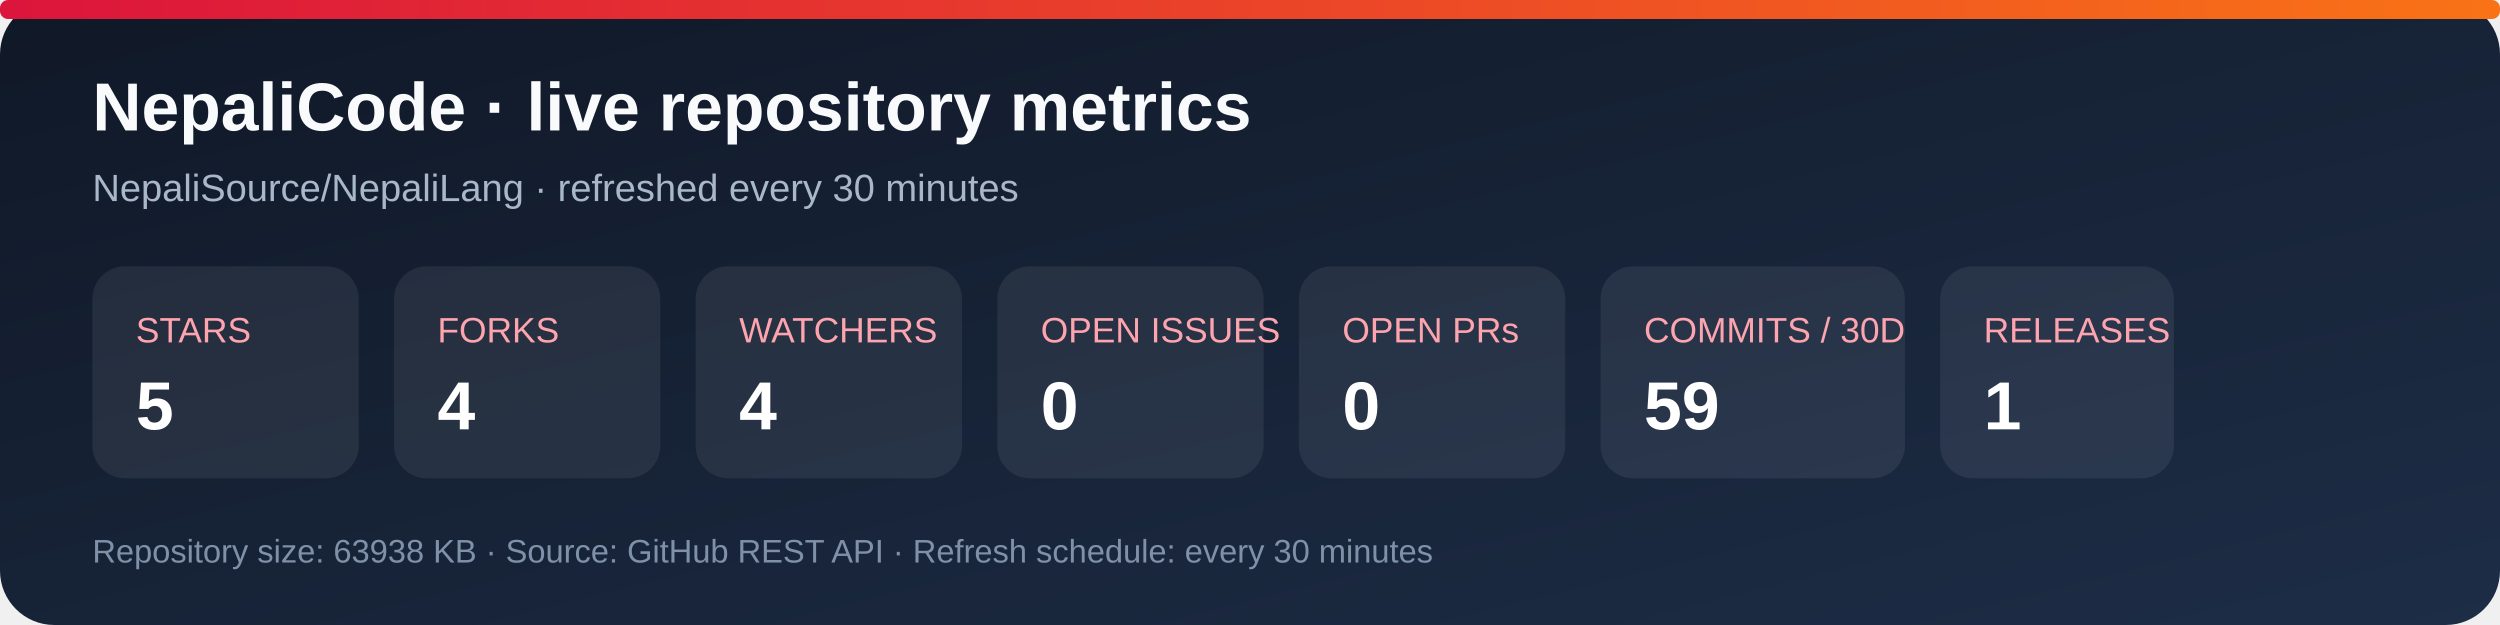
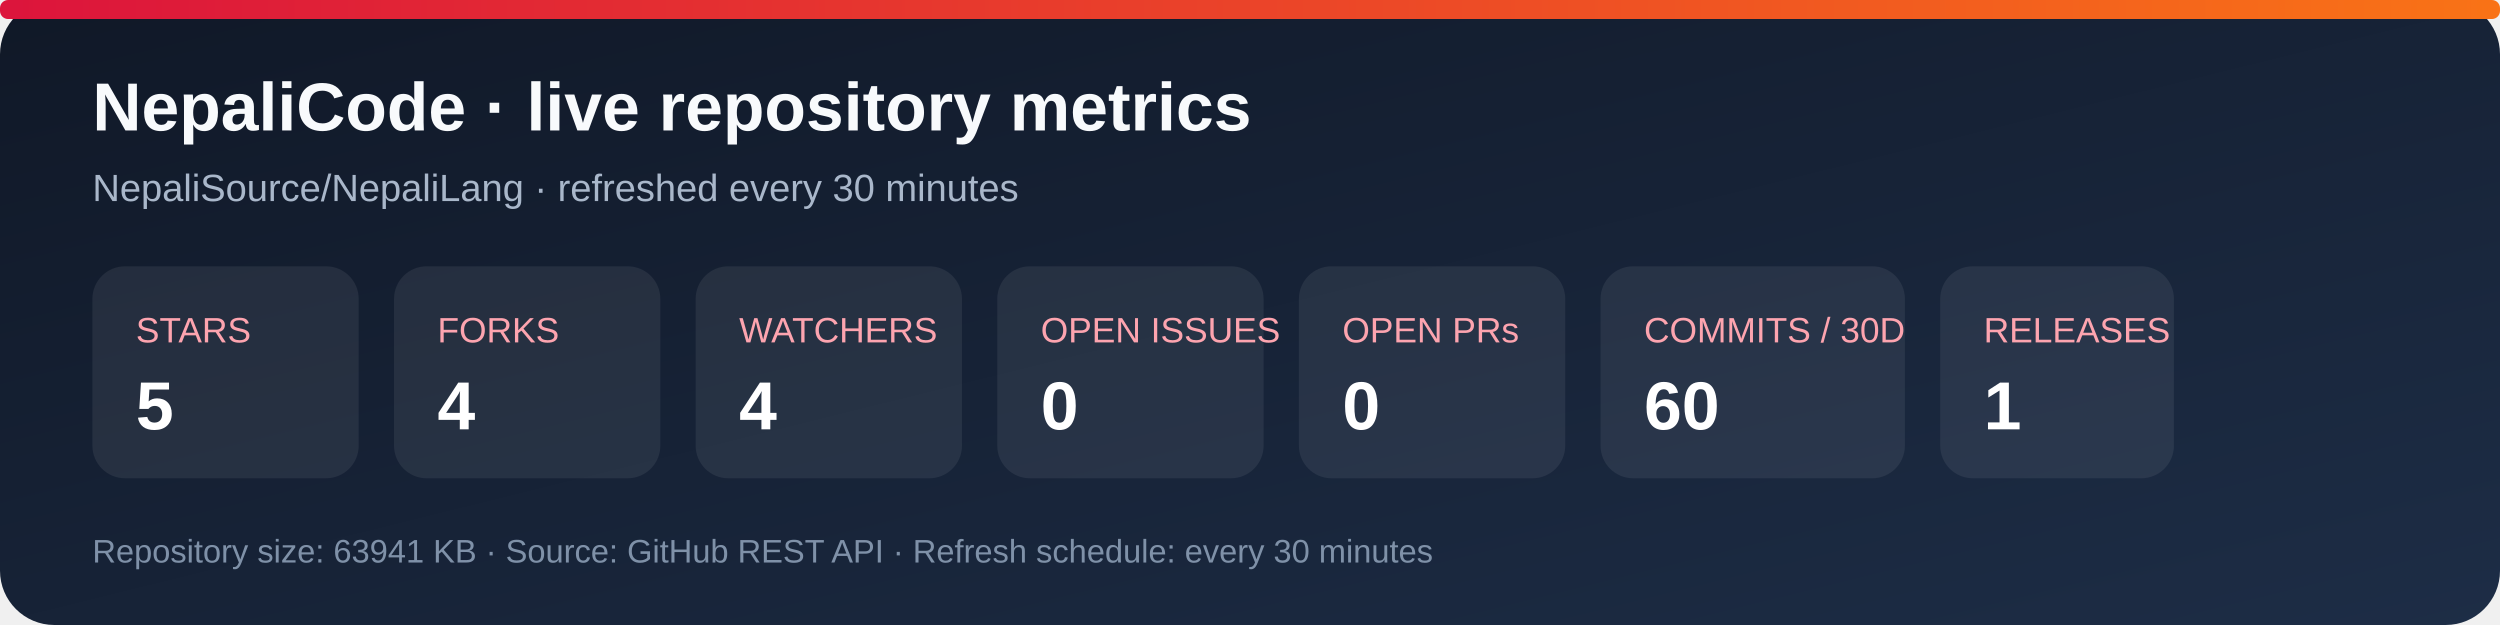
<svg xmlns="http://www.w3.org/2000/svg" width="920" height="230" viewBox="0 0 920 230" role="img" aria-labelledby="title desc">
  <defs>
    <linearGradient id="bg" x1="0" y1="0" x2="1" y2="1">
      <stop stop-color="#101827" />
      <stop offset="1" stop-color="#1d2d46" />
    </linearGradient>
    <linearGradient id="accent" x1="0" y1="0" x2="1" y2="0">
      <stop stop-color="#dc143c" />
      <stop offset="1" stop-color="#f97316" />
    </linearGradient>
  </defs>
  <rect width="920" height="230" rx="20" fill="url(#bg)" />
  <rect x="0" y="0" width="920" height="7" rx="3" fill="url(#accent)" />
  <text x="34" y="48" fill="#f8fafc" font-family="Arial, sans-serif" font-size="25" font-weight="700">NepaliCode · live repository metrics</text>
  <text x="34" y="74" fill="#a9b7ca" font-family="Arial, sans-serif" font-size="14">NepaliSource/NepaliLang · refreshed every 30 minutes</text>
  <g font-family="Arial, sans-serif">
    <rect x="34" y="98" width="98" height="78" rx="12" fill="#ffffff12" />
    <text x="50" y="126" fill="#fda4af" font-size="13">STARS</text>
    <text x="50" y="158" fill="#fff" font-size="25" font-weight="700">5</text>
    <rect x="145" y="98" width="98" height="78" rx="12" fill="#ffffff12" />
    <text x="161" y="126" fill="#fda4af" font-size="13">FORKS</text>
    <text x="161" y="158" fill="#fff" font-size="25" font-weight="700">4</text>
    <rect x="256" y="98" width="98" height="78" rx="12" fill="#ffffff12" />
    <text x="272" y="126" fill="#fda4af" font-size="13">WATCHERS</text>
    <text x="272" y="158" fill="#fff" font-size="25" font-weight="700">4</text>
    <rect x="367" y="98" width="98" height="78" rx="12" fill="#ffffff12" />
    <text x="383" y="126" fill="#fda4af" font-size="13">OPEN ISSUES</text>
    <text x="383" y="158" fill="#fff" font-size="25" font-weight="700">0</text>
    <rect x="478" y="98" width="98" height="78" rx="12" fill="#ffffff12" />
    <text x="494" y="126" fill="#fda4af" font-size="13">OPEN PRs</text>
    <text x="494" y="158" fill="#fff" font-size="25" font-weight="700">0</text>
    <rect x="589" y="98" width="112" height="78" rx="12" fill="#ffffff12" />
    <text x="605" y="126" fill="#fda4af" font-size="13">COMMITS / 30D</text>
-     <text x="605" y="158" fill="#fff" font-size="25" font-weight="700">59</text>
+     <text x="605" y="158" fill="#fff" font-size="25" font-weight="700">60</text>
    <rect x="714" y="98" width="86" height="78" rx="12" fill="#ffffff12" />
    <text x="730" y="126" fill="#fda4af" font-size="13">RELEASES</text>
    <text x="730" y="158" fill="#fff" font-size="25" font-weight="700">1</text>
  </g>
-   <text x="34" y="207" fill="#7f91a8" font-family="Arial, sans-serif" font-size="12">Repository size: 63938 KB · Source: GitHub REST API · Refresh schedule: every 30 minutes</text>
+   <text x="34" y="207" fill="#7f91a8" font-family="Arial, sans-serif" font-size="12">Repository size: 63941 KB · Source: GitHub REST API · Refresh schedule: every 30 minutes</text>
</svg>
